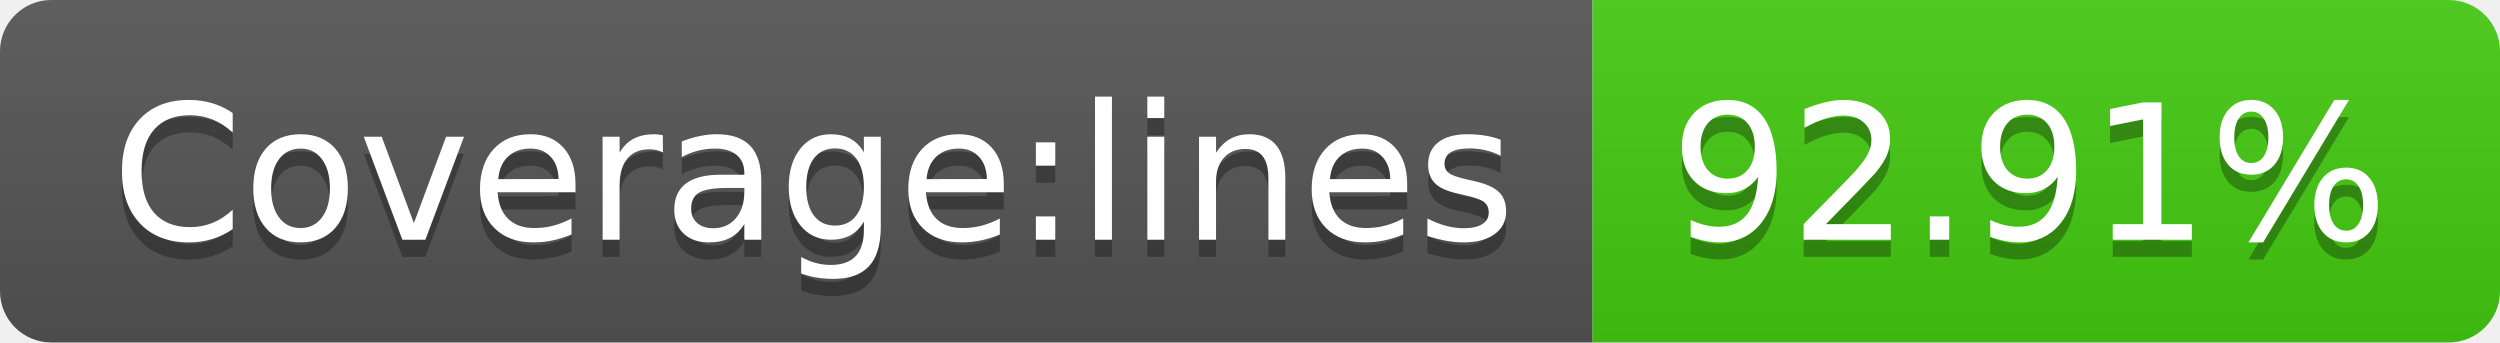
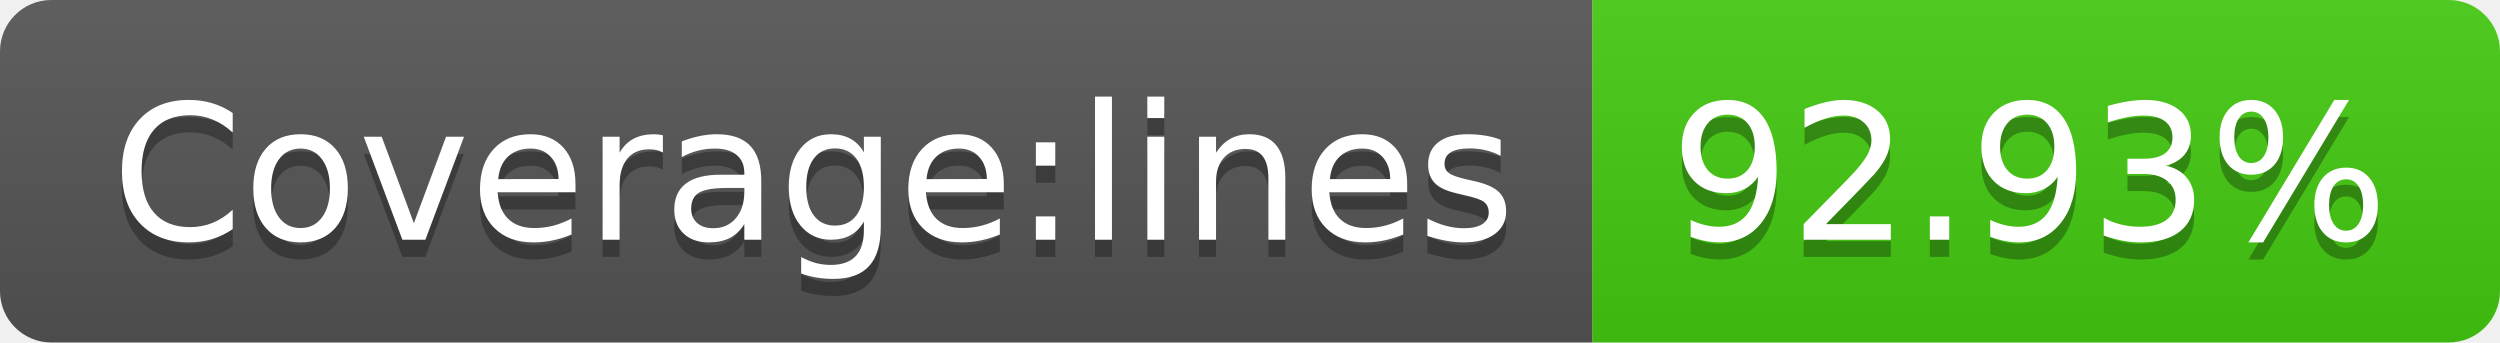
- <svg xmlns="http://www.w3.org/2000/svg" width="146" height="20" role="img" aria-label="Coverage:lines: 92.91%">
+ <svg xmlns="http://www.w3.org/2000/svg" width="146" height="20" role="img" aria-label="Coverage:lines: 92.93%">
  <linearGradient id="s" x2="0" y2="100%">
    <stop offset="0" stop-color="#bbb" stop-opacity=".1" />
    <stop offset="1" stop-opacity=".1" />
  </linearGradient>
  <clipPath id="r">
    <rect width="146" height="20" rx="3" fill="#fff" />
  </clipPath>
  <g clip-path="url(#r)">
    <rect width="93" height="20" fill="#555" />
    <rect x="93" width="53" height="20" fill="#4c1" />
    <rect width="146" height="20" fill="url(#s)" />
  </g>
  <g fill="#fff" text-anchor="middle" font-family="Verdana,Geneva,DejaVu Sans,sans-serif" text-rendering="geometricPrecision" font-size="110">
    <text aria-hidden="true" x="475" y="150" fill="#010101" fill-opacity=".3" transform="scale(.1)" textLength="830">Coverage:lines</text>
    <text x="475" y="140" transform="scale(.1)" fill="#fff" textLength="830">Coverage:lines</text>
-     <text aria-hidden="true" x="1185" y="150" fill="#010101" fill-opacity=".3" transform="scale(.1)" textLength="430">92.91%</text>
-     <text x="1185" y="140" transform="scale(.1)" fill="#fff" textLength="430">92.91%</text>
+     <text aria-hidden="true" x="1185" y="150" fill="#010101" fill-opacity=".3" transform="scale(.1)" textLength="430">92.93%</text>
+     <text x="1185" y="140" transform="scale(.1)" fill="#fff" textLength="430">92.93%</text>
  </g>
</svg>
